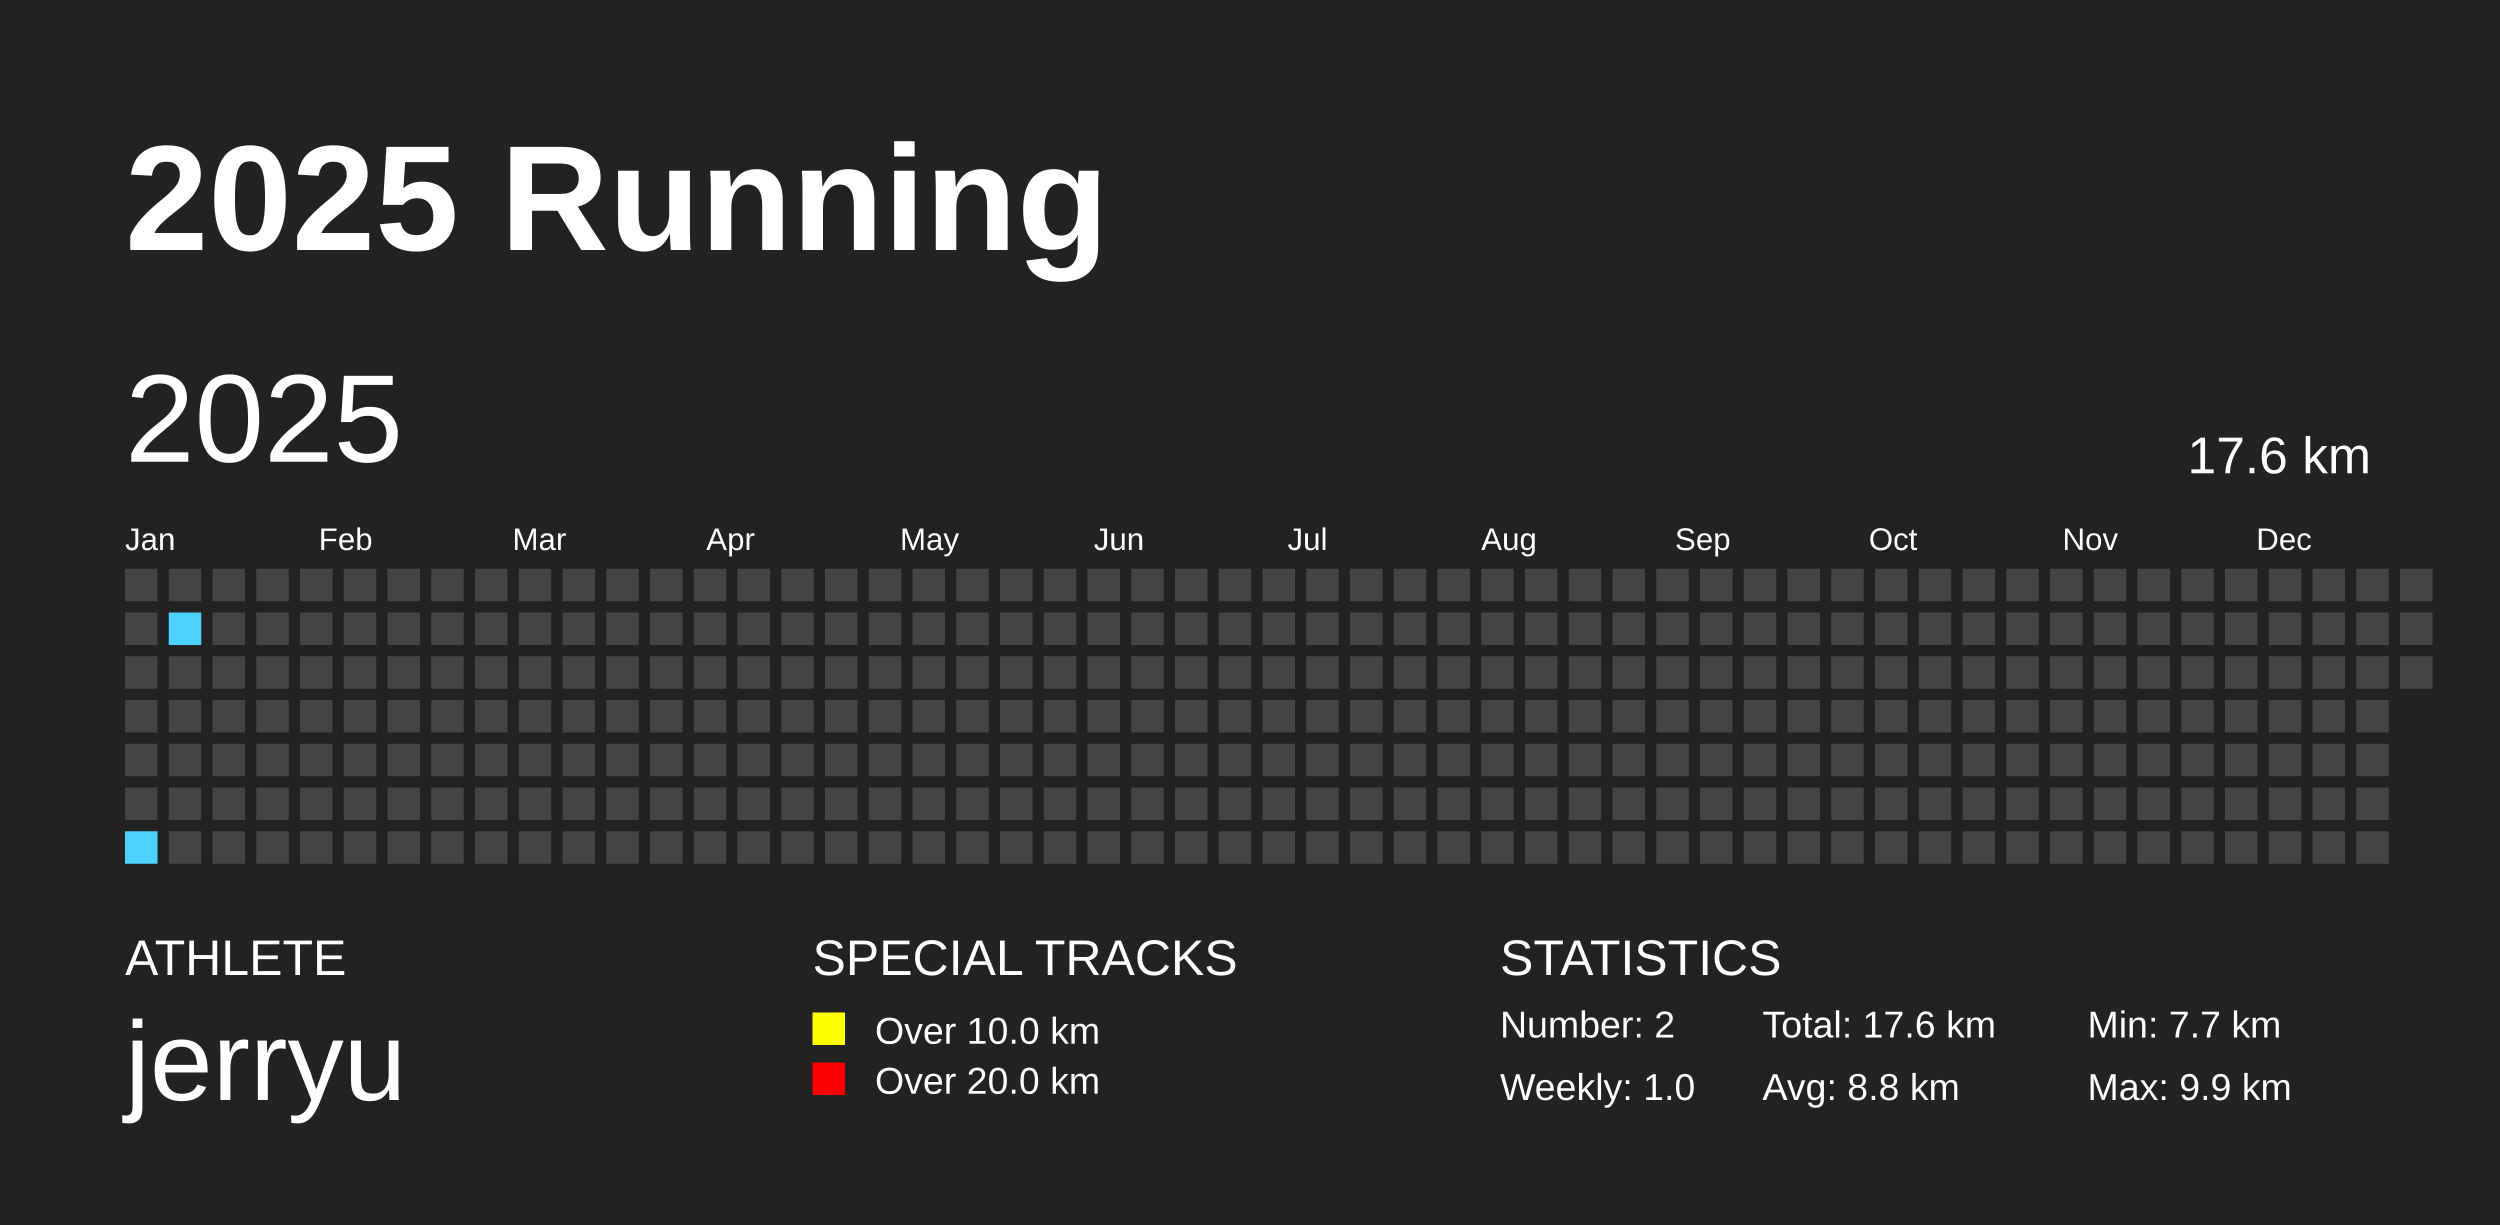
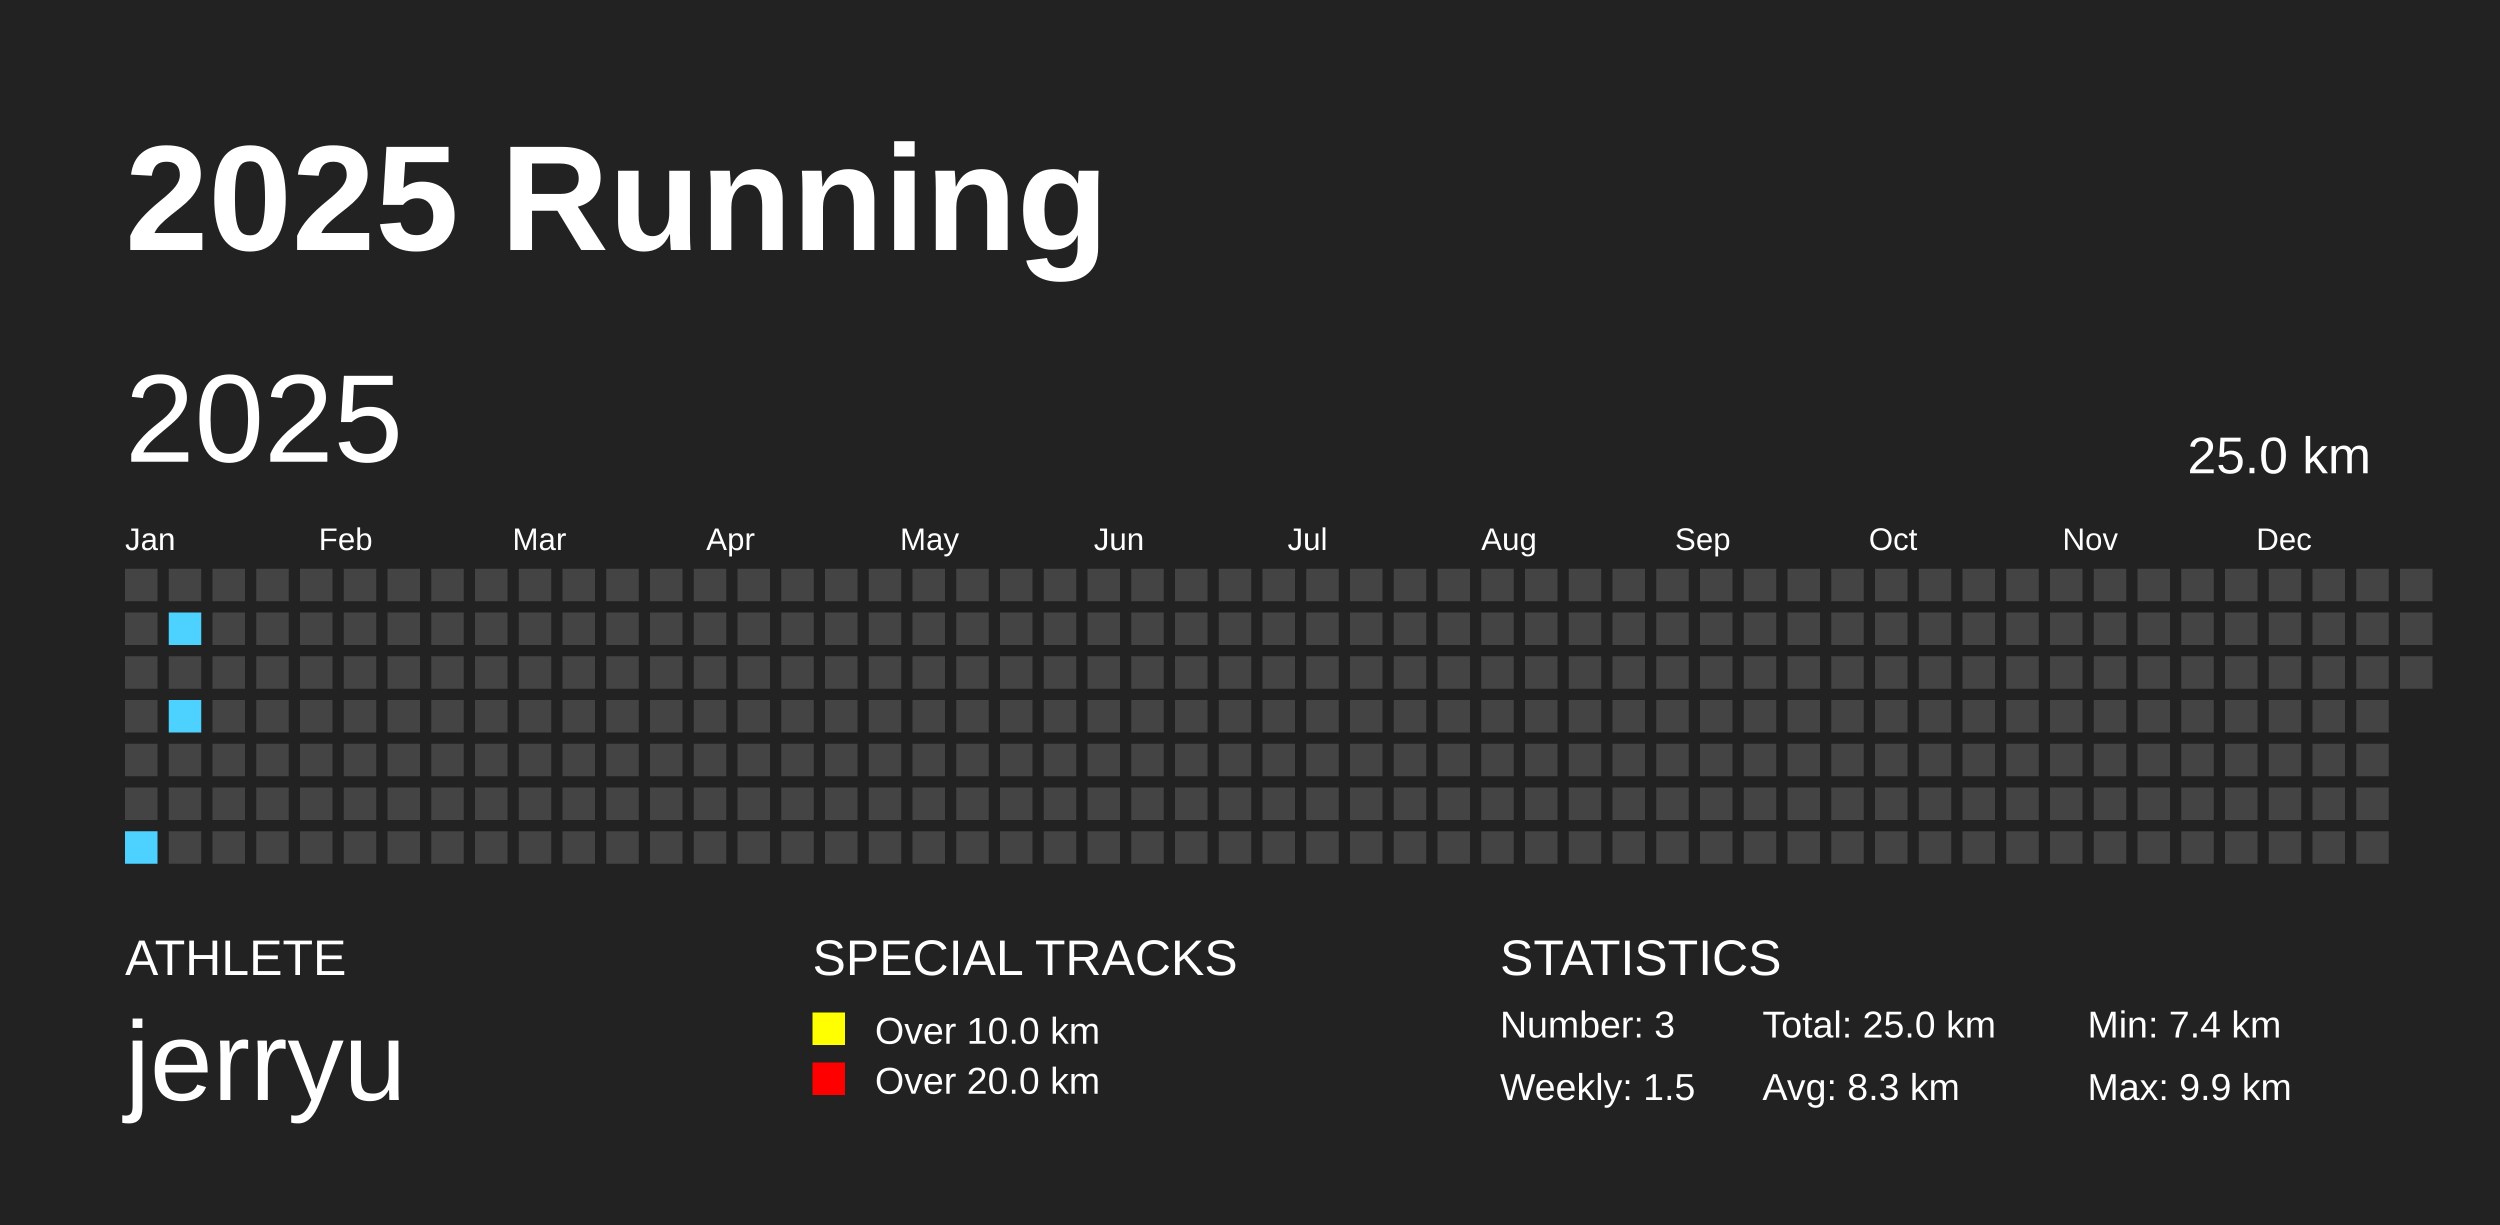
<svg xmlns="http://www.w3.org/2000/svg" baseProfile="full" height="98mm" version="1.1" viewBox="0,0,200,98" width="200mm">
  <defs />
  <rect fill="#222222" height="98" width="200" x="0" y="0" />
  <text fill="#FFFFFF" style="font-size:12px; font-family:Arial; font-weight:bold;" x="10" y="20">2025 Running</text>
  <text fill="#FFFFFF" style="font-size:4px; font-family:Arial" x="10" y="78">ATHLETE</text>
  <text fill="#FFFFFF" style="font-size:9px; font-family:Arial" x="10" y="88">jerryu</text>
  <text fill="#FFFFFF" style="font-size:4px; font-family:Arial" x="65" y="78">SPECIAL TRACKS</text>
  <rect fill="yellow" height="2.6" width="2.6" x="65" y="81" />
  <text fill="#FFFFFF" style="font-size:3px; font-family:Arial" x="70" y="83.5">Over 10.0 km</text>
  <rect fill="red" height="2.6" width="2.6" x="65" y="85" />
  <text fill="#FFFFFF" style="font-size:3px; font-family:Arial" x="70" y="87.5">Over 20.0 km</text>
  <text fill="#FFFFFF" style="font-size:4px; font-family:Arial" x="120" y="78">STATISTICS</text>
-   <text fill="#FFFFFF" style="font-size:3px; font-family:Arial" x="120" y="83">Number: 2</text>
-   <text fill="#FFFFFF" style="font-size:3px; font-family:Arial" x="120" y="88">Weekly: 1.0</text>
-   <text fill="#FFFFFF" style="font-size:3px; font-family:Arial" x="141" y="83">Total: 17.6 km</text>
-   <text fill="#FFFFFF" style="font-size:3px; font-family:Arial" x="141" y="88">Avg: 8.8 km</text>
-   <text fill="#FFFFFF" style="font-size:3px; font-family:Arial" x="167" y="83">Min: 7.7 km</text>
+   <text fill="#FFFFFF" style="font-size:3px; font-family:Arial" x="120" y="83">Number: 3</text>
+   <text fill="#FFFFFF" style="font-size:3px; font-family:Arial" x="120" y="88">Weekly: 1.5</text>
+   <text fill="#FFFFFF" style="font-size:3px; font-family:Arial" x="141" y="83">Total: 25.0 km</text>
+   <text fill="#FFFFFF" style="font-size:3px; font-family:Arial" x="141" y="88">Avg: 8.3 km</text>
+   <text fill="#FFFFFF" style="font-size:3px; font-family:Arial" x="167" y="83">Min: 7.4 km</text>
  <text fill="#FFFFFF" style="font-size:3px; font-family:Arial" x="167" y="88">Max: 9.9 km</text>
  <text dominant-baseline="hanging" fill="#FFFFFF" style="font-size:10.0px; font-family:Arial;" x="10" y="30">2025</text>
-   <text dominant-baseline="hanging" fill="#FFFFFF" style="font-size:4.125px; font-family:Arial;" x="175" y="35">17.6 km</text>
+   <text dominant-baseline="hanging" fill="#FFFFFF" style="font-size:4.125px; font-family:Arial;" x="175" y="35">25.0 km</text>
  <text fill="#FFFFFF" style="font-size:2.5px; font-family:Arial" x="10.0" y="44">Jan</text>
  <text fill="#FFFFFF" style="font-size:2.5px; font-family:Arial" x="25.5" y="44">Feb</text>
  <text fill="#FFFFFF" style="font-size:2.5px; font-family:Arial" x="41.0" y="44">Mar</text>
  <text fill="#FFFFFF" style="font-size:2.5px; font-family:Arial" x="56.5" y="44">Apr</text>
  <text fill="#FFFFFF" style="font-size:2.5px; font-family:Arial" x="72.0" y="44">May</text>
  <text fill="#FFFFFF" style="font-size:2.5px; font-family:Arial" x="87.5" y="44">Jun</text>
  <text fill="#FFFFFF" style="font-size:2.5px; font-family:Arial" x="103.0" y="44">Jul</text>
  <text fill="#FFFFFF" style="font-size:2.5px; font-family:Arial" x="118.5" y="44">Aug</text>
  <text fill="#FFFFFF" style="font-size:2.5px; font-family:Arial" x="134.0" y="44">Sep</text>
  <text fill="#FFFFFF" style="font-size:2.5px; font-family:Arial" x="149.5" y="44">Oct</text>
  <text fill="#FFFFFF" style="font-size:2.5px; font-family:Arial" x="165.0" y="44">Nov</text>
  <text fill="#FFFFFF" style="font-size:2.5px; font-family:Arial" x="180.5" y="44">Dec</text>
  <rect fill="#444444" height="2.6" width="2.6" x="10.0" y="45.5" />
  <rect fill="#444444" height="2.6" width="2.6" x="10.0" y="49.0" />
  <rect fill="#444444" height="2.6" width="2.6" x="10.0" y="52.5" />
  <rect fill="#444444" height="2.6" width="2.6" x="10.0" y="56.0" />
  <rect fill="#444444" height="2.6" width="2.6" x="10.0" y="59.5" />
  <rect fill="#444444" height="2.6" width="2.6" x="10.0" y="63.0" />
  <rect fill="#4dd2ff" height="2.6" width="2.6" x="10.0" y="66.5" />
  <rect fill="#444444" height="2.6" width="2.6" x="13.5" y="45.5" />
  <rect fill="#4dd2ff" height="2.6" width="2.6" x="13.5" y="49.0" />
  <rect fill="#444444" height="2.6" width="2.6" x="13.5" y="52.5" />
-   <rect fill="#444444" height="2.6" width="2.6" x="13.5" y="56.0" />
+   <rect fill="#4dd2ff" height="2.6" width="2.6" x="13.5" y="56.0" />
  <rect fill="#444444" height="2.6" width="2.6" x="13.5" y="59.5" />
  <rect fill="#444444" height="2.6" width="2.6" x="13.5" y="63.0" />
  <rect fill="#444444" height="2.6" width="2.6" x="13.5" y="66.5" />
  <rect fill="#444444" height="2.6" width="2.6" x="17.0" y="45.5" />
  <rect fill="#444444" height="2.6" width="2.6" x="17.0" y="49.0" />
  <rect fill="#444444" height="2.6" width="2.6" x="17.0" y="52.5" />
  <rect fill="#444444" height="2.6" width="2.6" x="17.0" y="56.0" />
  <rect fill="#444444" height="2.6" width="2.6" x="17.0" y="59.5" />
  <rect fill="#444444" height="2.6" width="2.6" x="17.0" y="63.0" />
  <rect fill="#444444" height="2.6" width="2.6" x="17.0" y="66.5" />
  <rect fill="#444444" height="2.6" width="2.6" x="20.5" y="45.5" />
  <rect fill="#444444" height="2.6" width="2.6" x="20.5" y="49.0" />
  <rect fill="#444444" height="2.6" width="2.6" x="20.5" y="52.5" />
  <rect fill="#444444" height="2.6" width="2.6" x="20.5" y="56.0" />
  <rect fill="#444444" height="2.6" width="2.6" x="20.5" y="59.5" />
  <rect fill="#444444" height="2.6" width="2.6" x="20.5" y="63.0" />
  <rect fill="#444444" height="2.6" width="2.6" x="20.5" y="66.5" />
  <rect fill="#444444" height="2.6" width="2.6" x="24.0" y="45.5" />
  <rect fill="#444444" height="2.6" width="2.6" x="24.0" y="49.0" />
  <rect fill="#444444" height="2.6" width="2.6" x="24.0" y="52.5" />
  <rect fill="#444444" height="2.6" width="2.6" x="24.0" y="56.0" />
  <rect fill="#444444" height="2.6" width="2.6" x="24.0" y="59.5" />
  <rect fill="#444444" height="2.6" width="2.6" x="24.0" y="63.0" />
  <rect fill="#444444" height="2.6" width="2.6" x="24.0" y="66.5" />
  <rect fill="#444444" height="2.6" width="2.6" x="27.5" y="45.5" />
  <rect fill="#444444" height="2.6" width="2.6" x="27.5" y="49.0" />
  <rect fill="#444444" height="2.6" width="2.6" x="27.5" y="52.5" />
  <rect fill="#444444" height="2.6" width="2.6" x="27.5" y="56.0" />
  <rect fill="#444444" height="2.6" width="2.6" x="27.5" y="59.5" />
  <rect fill="#444444" height="2.6" width="2.6" x="27.5" y="63.0" />
  <rect fill="#444444" height="2.6" width="2.6" x="27.5" y="66.5" />
  <rect fill="#444444" height="2.6" width="2.6" x="31.0" y="45.5" />
  <rect fill="#444444" height="2.6" width="2.6" x="31.0" y="49.0" />
  <rect fill="#444444" height="2.6" width="2.6" x="31.0" y="52.5" />
  <rect fill="#444444" height="2.6" width="2.6" x="31.0" y="56.0" />
  <rect fill="#444444" height="2.6" width="2.6" x="31.0" y="59.5" />
  <rect fill="#444444" height="2.6" width="2.6" x="31.0" y="63.0" />
  <rect fill="#444444" height="2.6" width="2.6" x="31.0" y="66.5" />
  <rect fill="#444444" height="2.6" width="2.6" x="34.5" y="45.5" />
  <rect fill="#444444" height="2.6" width="2.6" x="34.5" y="49.0" />
  <rect fill="#444444" height="2.6" width="2.6" x="34.5" y="52.5" />
  <rect fill="#444444" height="2.6" width="2.6" x="34.5" y="56.0" />
  <rect fill="#444444" height="2.6" width="2.6" x="34.5" y="59.5" />
  <rect fill="#444444" height="2.6" width="2.6" x="34.5" y="63.0" />
  <rect fill="#444444" height="2.6" width="2.6" x="34.5" y="66.5" />
  <rect fill="#444444" height="2.6" width="2.6" x="38.0" y="45.5" />
  <rect fill="#444444" height="2.6" width="2.6" x="38.0" y="49.0" />
  <rect fill="#444444" height="2.6" width="2.6" x="38.0" y="52.5" />
  <rect fill="#444444" height="2.6" width="2.6" x="38.0" y="56.0" />
  <rect fill="#444444" height="2.6" width="2.6" x="38.0" y="59.5" />
  <rect fill="#444444" height="2.6" width="2.6" x="38.0" y="63.0" />
  <rect fill="#444444" height="2.6" width="2.6" x="38.0" y="66.5" />
  <rect fill="#444444" height="2.6" width="2.6" x="41.5" y="45.5" />
  <rect fill="#444444" height="2.6" width="2.6" x="41.5" y="49.0" />
  <rect fill="#444444" height="2.6" width="2.6" x="41.5" y="52.5" />
  <rect fill="#444444" height="2.6" width="2.6" x="41.5" y="56.0" />
  <rect fill="#444444" height="2.6" width="2.6" x="41.5" y="59.5" />
  <rect fill="#444444" height="2.6" width="2.6" x="41.5" y="63.0" />
  <rect fill="#444444" height="2.6" width="2.6" x="41.5" y="66.5" />
  <rect fill="#444444" height="2.6" width="2.6" x="45.0" y="45.5" />
  <rect fill="#444444" height="2.6" width="2.6" x="45.0" y="49.0" />
  <rect fill="#444444" height="2.6" width="2.6" x="45.0" y="52.5" />
  <rect fill="#444444" height="2.6" width="2.6" x="45.0" y="56.0" />
  <rect fill="#444444" height="2.6" width="2.6" x="45.0" y="59.5" />
  <rect fill="#444444" height="2.6" width="2.6" x="45.0" y="63.0" />
  <rect fill="#444444" height="2.6" width="2.6" x="45.0" y="66.5" />
  <rect fill="#444444" height="2.6" width="2.6" x="48.5" y="45.5" />
  <rect fill="#444444" height="2.6" width="2.6" x="48.5" y="49.0" />
  <rect fill="#444444" height="2.6" width="2.6" x="48.5" y="52.5" />
  <rect fill="#444444" height="2.6" width="2.6" x="48.5" y="56.0" />
  <rect fill="#444444" height="2.6" width="2.6" x="48.5" y="59.5" />
  <rect fill="#444444" height="2.6" width="2.6" x="48.5" y="63.0" />
  <rect fill="#444444" height="2.6" width="2.6" x="48.5" y="66.5" />
  <rect fill="#444444" height="2.6" width="2.6" x="52.0" y="45.5" />
  <rect fill="#444444" height="2.6" width="2.6" x="52.0" y="49.0" />
  <rect fill="#444444" height="2.6" width="2.6" x="52.0" y="52.5" />
  <rect fill="#444444" height="2.6" width="2.6" x="52.0" y="56.0" />
  <rect fill="#444444" height="2.6" width="2.6" x="52.0" y="59.5" />
  <rect fill="#444444" height="2.6" width="2.6" x="52.0" y="63.0" />
  <rect fill="#444444" height="2.6" width="2.6" x="52.0" y="66.5" />
  <rect fill="#444444" height="2.6" width="2.6" x="55.5" y="45.5" />
  <rect fill="#444444" height="2.6" width="2.6" x="55.5" y="49.0" />
  <rect fill="#444444" height="2.6" width="2.6" x="55.5" y="52.5" />
  <rect fill="#444444" height="2.6" width="2.6" x="55.5" y="56.0" />
  <rect fill="#444444" height="2.6" width="2.6" x="55.5" y="59.5" />
  <rect fill="#444444" height="2.6" width="2.6" x="55.5" y="63.0" />
  <rect fill="#444444" height="2.6" width="2.6" x="55.5" y="66.5" />
  <rect fill="#444444" height="2.6" width="2.6" x="59.0" y="45.5" />
  <rect fill="#444444" height="2.6" width="2.6" x="59.0" y="49.0" />
  <rect fill="#444444" height="2.6" width="2.6" x="59.0" y="52.5" />
  <rect fill="#444444" height="2.6" width="2.6" x="59.0" y="56.0" />
  <rect fill="#444444" height="2.6" width="2.6" x="59.0" y="59.5" />
  <rect fill="#444444" height="2.6" width="2.6" x="59.0" y="63.0" />
  <rect fill="#444444" height="2.6" width="2.6" x="59.0" y="66.5" />
  <rect fill="#444444" height="2.6" width="2.6" x="62.5" y="45.5" />
  <rect fill="#444444" height="2.6" width="2.6" x="62.5" y="49.0" />
  <rect fill="#444444" height="2.6" width="2.6" x="62.5" y="52.5" />
  <rect fill="#444444" height="2.6" width="2.6" x="62.5" y="56.0" />
  <rect fill="#444444" height="2.6" width="2.6" x="62.5" y="59.5" />
  <rect fill="#444444" height="2.6" width="2.6" x="62.5" y="63.0" />
  <rect fill="#444444" height="2.6" width="2.6" x="62.5" y="66.5" />
  <rect fill="#444444" height="2.6" width="2.6" x="66.0" y="45.5" />
  <rect fill="#444444" height="2.6" width="2.6" x="66.0" y="49.0" />
  <rect fill="#444444" height="2.6" width="2.6" x="66.0" y="52.5" />
  <rect fill="#444444" height="2.6" width="2.6" x="66.0" y="56.0" />
  <rect fill="#444444" height="2.6" width="2.6" x="66.0" y="59.5" />
  <rect fill="#444444" height="2.6" width="2.6" x="66.0" y="63.0" />
  <rect fill="#444444" height="2.6" width="2.6" x="66.0" y="66.5" />
  <rect fill="#444444" height="2.6" width="2.6" x="69.5" y="45.5" />
  <rect fill="#444444" height="2.6" width="2.6" x="69.5" y="49.0" />
  <rect fill="#444444" height="2.6" width="2.6" x="69.5" y="52.5" />
  <rect fill="#444444" height="2.6" width="2.6" x="69.5" y="56.0" />
  <rect fill="#444444" height="2.6" width="2.6" x="69.5" y="59.5" />
  <rect fill="#444444" height="2.6" width="2.6" x="69.5" y="63.0" />
  <rect fill="#444444" height="2.6" width="2.6" x="69.5" y="66.5" />
  <rect fill="#444444" height="2.6" width="2.6" x="73.0" y="45.5" />
  <rect fill="#444444" height="2.6" width="2.6" x="73.0" y="49.0" />
  <rect fill="#444444" height="2.6" width="2.6" x="73.0" y="52.5" />
  <rect fill="#444444" height="2.6" width="2.6" x="73.0" y="56.0" />
  <rect fill="#444444" height="2.6" width="2.6" x="73.0" y="59.5" />
  <rect fill="#444444" height="2.6" width="2.6" x="73.0" y="63.0" />
  <rect fill="#444444" height="2.6" width="2.6" x="73.0" y="66.5" />
  <rect fill="#444444" height="2.6" width="2.6" x="76.5" y="45.5" />
  <rect fill="#444444" height="2.6" width="2.6" x="76.5" y="49.0" />
  <rect fill="#444444" height="2.6" width="2.6" x="76.5" y="52.5" />
  <rect fill="#444444" height="2.6" width="2.6" x="76.5" y="56.0" />
  <rect fill="#444444" height="2.6" width="2.6" x="76.5" y="59.5" />
  <rect fill="#444444" height="2.6" width="2.6" x="76.5" y="63.0" />
  <rect fill="#444444" height="2.6" width="2.6" x="76.5" y="66.5" />
  <rect fill="#444444" height="2.6" width="2.6" x="80.0" y="45.5" />
  <rect fill="#444444" height="2.6" width="2.6" x="80.0" y="49.0" />
  <rect fill="#444444" height="2.6" width="2.6" x="80.0" y="52.5" />
  <rect fill="#444444" height="2.6" width="2.6" x="80.0" y="56.0" />
  <rect fill="#444444" height="2.6" width="2.6" x="80.0" y="59.5" />
  <rect fill="#444444" height="2.6" width="2.6" x="80.0" y="63.0" />
  <rect fill="#444444" height="2.6" width="2.6" x="80.0" y="66.5" />
  <rect fill="#444444" height="2.6" width="2.6" x="83.5" y="45.5" />
  <rect fill="#444444" height="2.6" width="2.6" x="83.5" y="49.0" />
  <rect fill="#444444" height="2.6" width="2.6" x="83.5" y="52.5" />
  <rect fill="#444444" height="2.6" width="2.6" x="83.5" y="56.0" />
  <rect fill="#444444" height="2.6" width="2.6" x="83.5" y="59.5" />
  <rect fill="#444444" height="2.6" width="2.6" x="83.5" y="63.0" />
  <rect fill="#444444" height="2.6" width="2.6" x="83.5" y="66.5" />
  <rect fill="#444444" height="2.6" width="2.6" x="87.0" y="45.5" />
  <rect fill="#444444" height="2.6" width="2.6" x="87.0" y="49.0" />
  <rect fill="#444444" height="2.6" width="2.6" x="87.0" y="52.5" />
  <rect fill="#444444" height="2.6" width="2.6" x="87.0" y="56.0" />
  <rect fill="#444444" height="2.6" width="2.6" x="87.0" y="59.5" />
  <rect fill="#444444" height="2.6" width="2.6" x="87.0" y="63.0" />
  <rect fill="#444444" height="2.6" width="2.6" x="87.0" y="66.5" />
  <rect fill="#444444" height="2.6" width="2.6" x="90.5" y="45.5" />
  <rect fill="#444444" height="2.6" width="2.6" x="90.5" y="49.0" />
  <rect fill="#444444" height="2.6" width="2.6" x="90.5" y="52.5" />
  <rect fill="#444444" height="2.6" width="2.6" x="90.5" y="56.0" />
  <rect fill="#444444" height="2.6" width="2.6" x="90.5" y="59.5" />
  <rect fill="#444444" height="2.6" width="2.6" x="90.5" y="63.0" />
  <rect fill="#444444" height="2.6" width="2.6" x="90.5" y="66.5" />
  <rect fill="#444444" height="2.6" width="2.6" x="94.0" y="45.5" />
  <rect fill="#444444" height="2.6" width="2.6" x="94.0" y="49.0" />
  <rect fill="#444444" height="2.6" width="2.6" x="94.0" y="52.5" />
  <rect fill="#444444" height="2.6" width="2.6" x="94.0" y="56.0" />
  <rect fill="#444444" height="2.6" width="2.6" x="94.0" y="59.5" />
  <rect fill="#444444" height="2.6" width="2.6" x="94.0" y="63.0" />
  <rect fill="#444444" height="2.6" width="2.6" x="94.0" y="66.5" />
  <rect fill="#444444" height="2.6" width="2.6" x="97.5" y="45.5" />
  <rect fill="#444444" height="2.6" width="2.6" x="97.5" y="49.0" />
  <rect fill="#444444" height="2.6" width="2.6" x="97.5" y="52.5" />
  <rect fill="#444444" height="2.6" width="2.6" x="97.5" y="56.0" />
  <rect fill="#444444" height="2.6" width="2.6" x="97.5" y="59.5" />
  <rect fill="#444444" height="2.6" width="2.6" x="97.5" y="63.0" />
  <rect fill="#444444" height="2.6" width="2.6" x="97.5" y="66.5" />
  <rect fill="#444444" height="2.6" width="2.6" x="101.0" y="45.5" />
  <rect fill="#444444" height="2.6" width="2.6" x="101.0" y="49.0" />
  <rect fill="#444444" height="2.6" width="2.6" x="101.0" y="52.5" />
  <rect fill="#444444" height="2.6" width="2.6" x="101.0" y="56.0" />
  <rect fill="#444444" height="2.6" width="2.6" x="101.0" y="59.5" />
  <rect fill="#444444" height="2.6" width="2.6" x="101.0" y="63.0" />
  <rect fill="#444444" height="2.6" width="2.6" x="101.0" y="66.5" />
  <rect fill="#444444" height="2.6" width="2.6" x="104.5" y="45.5" />
  <rect fill="#444444" height="2.6" width="2.6" x="104.5" y="49.0" />
  <rect fill="#444444" height="2.6" width="2.6" x="104.5" y="52.5" />
  <rect fill="#444444" height="2.6" width="2.6" x="104.5" y="56.0" />
  <rect fill="#444444" height="2.6" width="2.6" x="104.5" y="59.5" />
  <rect fill="#444444" height="2.6" width="2.6" x="104.5" y="63.0" />
  <rect fill="#444444" height="2.6" width="2.6" x="104.5" y="66.5" />
  <rect fill="#444444" height="2.6" width="2.6" x="108.0" y="45.5" />
  <rect fill="#444444" height="2.6" width="2.6" x="108.0" y="49.0" />
  <rect fill="#444444" height="2.6" width="2.6" x="108.0" y="52.5" />
  <rect fill="#444444" height="2.6" width="2.6" x="108.0" y="56.0" />
  <rect fill="#444444" height="2.6" width="2.6" x="108.0" y="59.5" />
  <rect fill="#444444" height="2.6" width="2.6" x="108.0" y="63.0" />
  <rect fill="#444444" height="2.6" width="2.6" x="108.0" y="66.5" />
  <rect fill="#444444" height="2.6" width="2.6" x="111.5" y="45.5" />
  <rect fill="#444444" height="2.6" width="2.6" x="111.5" y="49.0" />
  <rect fill="#444444" height="2.6" width="2.6" x="111.5" y="52.5" />
  <rect fill="#444444" height="2.6" width="2.6" x="111.5" y="56.0" />
  <rect fill="#444444" height="2.6" width="2.6" x="111.5" y="59.5" />
  <rect fill="#444444" height="2.6" width="2.6" x="111.5" y="63.0" />
  <rect fill="#444444" height="2.6" width="2.6" x="111.5" y="66.5" />
  <rect fill="#444444" height="2.6" width="2.6" x="115.0" y="45.5" />
  <rect fill="#444444" height="2.6" width="2.6" x="115.0" y="49.0" />
  <rect fill="#444444" height="2.6" width="2.6" x="115.0" y="52.5" />
  <rect fill="#444444" height="2.6" width="2.6" x="115.0" y="56.0" />
  <rect fill="#444444" height="2.6" width="2.6" x="115.0" y="59.5" />
  <rect fill="#444444" height="2.6" width="2.6" x="115.0" y="63.0" />
  <rect fill="#444444" height="2.6" width="2.6" x="115.0" y="66.5" />
  <rect fill="#444444" height="2.6" width="2.6" x="118.5" y="45.5" />
  <rect fill="#444444" height="2.6" width="2.6" x="118.5" y="49.0" />
  <rect fill="#444444" height="2.6" width="2.6" x="118.5" y="52.5" />
  <rect fill="#444444" height="2.6" width="2.6" x="118.5" y="56.0" />
  <rect fill="#444444" height="2.6" width="2.6" x="118.5" y="59.5" />
  <rect fill="#444444" height="2.6" width="2.6" x="118.5" y="63.0" />
  <rect fill="#444444" height="2.6" width="2.6" x="118.5" y="66.5" />
  <rect fill="#444444" height="2.6" width="2.6" x="122.0" y="45.5" />
  <rect fill="#444444" height="2.6" width="2.6" x="122.0" y="49.0" />
  <rect fill="#444444" height="2.6" width="2.6" x="122.0" y="52.5" />
  <rect fill="#444444" height="2.6" width="2.6" x="122.0" y="56.0" />
  <rect fill="#444444" height="2.6" width="2.6" x="122.0" y="59.5" />
  <rect fill="#444444" height="2.6" width="2.6" x="122.0" y="63.0" />
  <rect fill="#444444" height="2.6" width="2.6" x="122.0" y="66.5" />
  <rect fill="#444444" height="2.6" width="2.6" x="125.5" y="45.5" />
  <rect fill="#444444" height="2.6" width="2.6" x="125.5" y="49.0" />
  <rect fill="#444444" height="2.6" width="2.6" x="125.5" y="52.5" />
  <rect fill="#444444" height="2.6" width="2.6" x="125.5" y="56.0" />
  <rect fill="#444444" height="2.6" width="2.6" x="125.5" y="59.5" />
  <rect fill="#444444" height="2.6" width="2.6" x="125.5" y="63.0" />
  <rect fill="#444444" height="2.6" width="2.6" x="125.5" y="66.5" />
  <rect fill="#444444" height="2.6" width="2.6" x="129.0" y="45.5" />
  <rect fill="#444444" height="2.6" width="2.6" x="129.0" y="49.0" />
  <rect fill="#444444" height="2.6" width="2.6" x="129.0" y="52.5" />
  <rect fill="#444444" height="2.6" width="2.6" x="129.0" y="56.0" />
  <rect fill="#444444" height="2.6" width="2.6" x="129.0" y="59.5" />
  <rect fill="#444444" height="2.6" width="2.6" x="129.0" y="63.0" />
  <rect fill="#444444" height="2.6" width="2.6" x="129.0" y="66.5" />
  <rect fill="#444444" height="2.6" width="2.6" x="132.5" y="45.5" />
  <rect fill="#444444" height="2.6" width="2.6" x="132.5" y="49.0" />
  <rect fill="#444444" height="2.6" width="2.6" x="132.5" y="52.5" />
  <rect fill="#444444" height="2.6" width="2.6" x="132.5" y="56.0" />
  <rect fill="#444444" height="2.6" width="2.6" x="132.5" y="59.5" />
  <rect fill="#444444" height="2.6" width="2.6" x="132.5" y="63.0" />
  <rect fill="#444444" height="2.6" width="2.6" x="132.5" y="66.5" />
  <rect fill="#444444" height="2.6" width="2.6" x="136.0" y="45.5" />
  <rect fill="#444444" height="2.6" width="2.6" x="136.0" y="49.0" />
  <rect fill="#444444" height="2.6" width="2.6" x="136.0" y="52.5" />
  <rect fill="#444444" height="2.6" width="2.6" x="136.0" y="56.0" />
  <rect fill="#444444" height="2.6" width="2.6" x="136.0" y="59.5" />
  <rect fill="#444444" height="2.6" width="2.6" x="136.0" y="63.0" />
  <rect fill="#444444" height="2.6" width="2.6" x="136.0" y="66.5" />
  <rect fill="#444444" height="2.6" width="2.6" x="139.5" y="45.5" />
  <rect fill="#444444" height="2.6" width="2.6" x="139.5" y="49.0" />
  <rect fill="#444444" height="2.6" width="2.6" x="139.5" y="52.5" />
  <rect fill="#444444" height="2.6" width="2.6" x="139.5" y="56.0" />
  <rect fill="#444444" height="2.6" width="2.6" x="139.5" y="59.5" />
  <rect fill="#444444" height="2.6" width="2.6" x="139.5" y="63.0" />
  <rect fill="#444444" height="2.6" width="2.6" x="139.5" y="66.5" />
  <rect fill="#444444" height="2.6" width="2.6" x="143.0" y="45.5" />
  <rect fill="#444444" height="2.6" width="2.6" x="143.0" y="49.0" />
  <rect fill="#444444" height="2.6" width="2.6" x="143.0" y="52.5" />
  <rect fill="#444444" height="2.6" width="2.6" x="143.0" y="56.0" />
  <rect fill="#444444" height="2.6" width="2.6" x="143.0" y="59.5" />
  <rect fill="#444444" height="2.6" width="2.6" x="143.0" y="63.0" />
  <rect fill="#444444" height="2.6" width="2.6" x="143.0" y="66.5" />
  <rect fill="#444444" height="2.6" width="2.6" x="146.5" y="45.5" />
  <rect fill="#444444" height="2.6" width="2.6" x="146.5" y="49.0" />
  <rect fill="#444444" height="2.6" width="2.6" x="146.5" y="52.5" />
  <rect fill="#444444" height="2.6" width="2.6" x="146.5" y="56.0" />
  <rect fill="#444444" height="2.6" width="2.6" x="146.5" y="59.5" />
  <rect fill="#444444" height="2.6" width="2.6" x="146.5" y="63.0" />
  <rect fill="#444444" height="2.6" width="2.6" x="146.5" y="66.5" />
  <rect fill="#444444" height="2.6" width="2.6" x="150.0" y="45.5" />
  <rect fill="#444444" height="2.6" width="2.6" x="150.0" y="49.0" />
  <rect fill="#444444" height="2.6" width="2.6" x="150.0" y="52.5" />
  <rect fill="#444444" height="2.6" width="2.6" x="150.0" y="56.0" />
  <rect fill="#444444" height="2.6" width="2.6" x="150.0" y="59.5" />
  <rect fill="#444444" height="2.6" width="2.6" x="150.0" y="63.0" />
  <rect fill="#444444" height="2.6" width="2.6" x="150.0" y="66.5" />
  <rect fill="#444444" height="2.6" width="2.6" x="153.5" y="45.5" />
  <rect fill="#444444" height="2.6" width="2.6" x="153.5" y="49.0" />
  <rect fill="#444444" height="2.6" width="2.6" x="153.5" y="52.5" />
  <rect fill="#444444" height="2.6" width="2.6" x="153.5" y="56.0" />
  <rect fill="#444444" height="2.6" width="2.6" x="153.5" y="59.5" />
  <rect fill="#444444" height="2.6" width="2.6" x="153.5" y="63.0" />
  <rect fill="#444444" height="2.6" width="2.6" x="153.5" y="66.5" />
  <rect fill="#444444" height="2.6" width="2.6" x="157.0" y="45.5" />
  <rect fill="#444444" height="2.6" width="2.6" x="157.0" y="49.0" />
  <rect fill="#444444" height="2.6" width="2.6" x="157.0" y="52.5" />
  <rect fill="#444444" height="2.6" width="2.6" x="157.0" y="56.0" />
  <rect fill="#444444" height="2.6" width="2.6" x="157.0" y="59.5" />
  <rect fill="#444444" height="2.6" width="2.6" x="157.0" y="63.0" />
  <rect fill="#444444" height="2.6" width="2.6" x="157.0" y="66.5" />
  <rect fill="#444444" height="2.6" width="2.6" x="160.5" y="45.5" />
  <rect fill="#444444" height="2.6" width="2.6" x="160.5" y="49.0" />
  <rect fill="#444444" height="2.6" width="2.6" x="160.5" y="52.5" />
  <rect fill="#444444" height="2.6" width="2.6" x="160.5" y="56.0" />
  <rect fill="#444444" height="2.6" width="2.6" x="160.5" y="59.5" />
  <rect fill="#444444" height="2.6" width="2.6" x="160.5" y="63.0" />
  <rect fill="#444444" height="2.6" width="2.6" x="160.5" y="66.5" />
  <rect fill="#444444" height="2.6" width="2.6" x="164.0" y="45.5" />
  <rect fill="#444444" height="2.6" width="2.6" x="164.0" y="49.0" />
  <rect fill="#444444" height="2.6" width="2.6" x="164.0" y="52.5" />
  <rect fill="#444444" height="2.6" width="2.6" x="164.0" y="56.0" />
  <rect fill="#444444" height="2.6" width="2.6" x="164.0" y="59.5" />
  <rect fill="#444444" height="2.6" width="2.6" x="164.0" y="63.0" />
  <rect fill="#444444" height="2.6" width="2.6" x="164.0" y="66.5" />
  <rect fill="#444444" height="2.6" width="2.6" x="167.5" y="45.5" />
  <rect fill="#444444" height="2.6" width="2.6" x="167.5" y="49.0" />
  <rect fill="#444444" height="2.6" width="2.6" x="167.5" y="52.5" />
  <rect fill="#444444" height="2.6" width="2.6" x="167.5" y="56.0" />
  <rect fill="#444444" height="2.6" width="2.6" x="167.5" y="59.5" />
  <rect fill="#444444" height="2.6" width="2.6" x="167.5" y="63.0" />
  <rect fill="#444444" height="2.6" width="2.6" x="167.5" y="66.5" />
  <rect fill="#444444" height="2.6" width="2.6" x="171.0" y="45.5" />
  <rect fill="#444444" height="2.6" width="2.6" x="171.0" y="49.0" />
  <rect fill="#444444" height="2.6" width="2.6" x="171.0" y="52.5" />
  <rect fill="#444444" height="2.6" width="2.6" x="171.0" y="56.0" />
  <rect fill="#444444" height="2.6" width="2.6" x="171.0" y="59.5" />
  <rect fill="#444444" height="2.6" width="2.6" x="171.0" y="63.0" />
  <rect fill="#444444" height="2.6" width="2.6" x="171.0" y="66.5" />
  <rect fill="#444444" height="2.6" width="2.6" x="174.5" y="45.5" />
  <rect fill="#444444" height="2.6" width="2.6" x="174.5" y="49.0" />
  <rect fill="#444444" height="2.6" width="2.6" x="174.5" y="52.5" />
  <rect fill="#444444" height="2.6" width="2.6" x="174.5" y="56.0" />
  <rect fill="#444444" height="2.6" width="2.6" x="174.5" y="59.5" />
  <rect fill="#444444" height="2.6" width="2.6" x="174.5" y="63.0" />
  <rect fill="#444444" height="2.6" width="2.6" x="174.5" y="66.5" />
  <rect fill="#444444" height="2.6" width="2.6" x="178.0" y="45.5" />
  <rect fill="#444444" height="2.6" width="2.6" x="178.0" y="49.0" />
  <rect fill="#444444" height="2.6" width="2.6" x="178.0" y="52.5" />
  <rect fill="#444444" height="2.6" width="2.6" x="178.0" y="56.0" />
  <rect fill="#444444" height="2.6" width="2.6" x="178.0" y="59.5" />
  <rect fill="#444444" height="2.6" width="2.6" x="178.0" y="63.0" />
  <rect fill="#444444" height="2.6" width="2.6" x="178.0" y="66.5" />
  <rect fill="#444444" height="2.6" width="2.6" x="181.5" y="45.5" />
  <rect fill="#444444" height="2.6" width="2.6" x="181.5" y="49.0" />
  <rect fill="#444444" height="2.6" width="2.6" x="181.5" y="52.5" />
  <rect fill="#444444" height="2.6" width="2.6" x="181.5" y="56.0" />
  <rect fill="#444444" height="2.6" width="2.6" x="181.5" y="59.5" />
  <rect fill="#444444" height="2.6" width="2.6" x="181.5" y="63.0" />
  <rect fill="#444444" height="2.6" width="2.6" x="181.5" y="66.5" />
  <rect fill="#444444" height="2.6" width="2.6" x="185.0" y="45.5" />
  <rect fill="#444444" height="2.6" width="2.6" x="185.0" y="49.0" />
  <rect fill="#444444" height="2.6" width="2.6" x="185.0" y="52.5" />
  <rect fill="#444444" height="2.6" width="2.6" x="185.0" y="56.0" />
  <rect fill="#444444" height="2.6" width="2.6" x="185.0" y="59.5" />
  <rect fill="#444444" height="2.6" width="2.6" x="185.0" y="63.0" />
  <rect fill="#444444" height="2.6" width="2.6" x="185.0" y="66.5" />
  <rect fill="#444444" height="2.6" width="2.6" x="188.5" y="45.5" />
  <rect fill="#444444" height="2.6" width="2.6" x="188.5" y="49.0" />
  <rect fill="#444444" height="2.6" width="2.6" x="188.5" y="52.5" />
  <rect fill="#444444" height="2.6" width="2.6" x="188.5" y="56.0" />
  <rect fill="#444444" height="2.6" width="2.6" x="188.5" y="59.5" />
  <rect fill="#444444" height="2.6" width="2.6" x="188.5" y="63.0" />
  <rect fill="#444444" height="2.6" width="2.6" x="188.5" y="66.5" />
  <rect fill="#444444" height="2.6" width="2.6" x="192.0" y="45.5" />
  <rect fill="#444444" height="2.6" width="2.6" x="192.0" y="49.0" />
  <rect fill="#444444" height="2.6" width="2.6" x="192.0" y="52.5" />
</svg>
